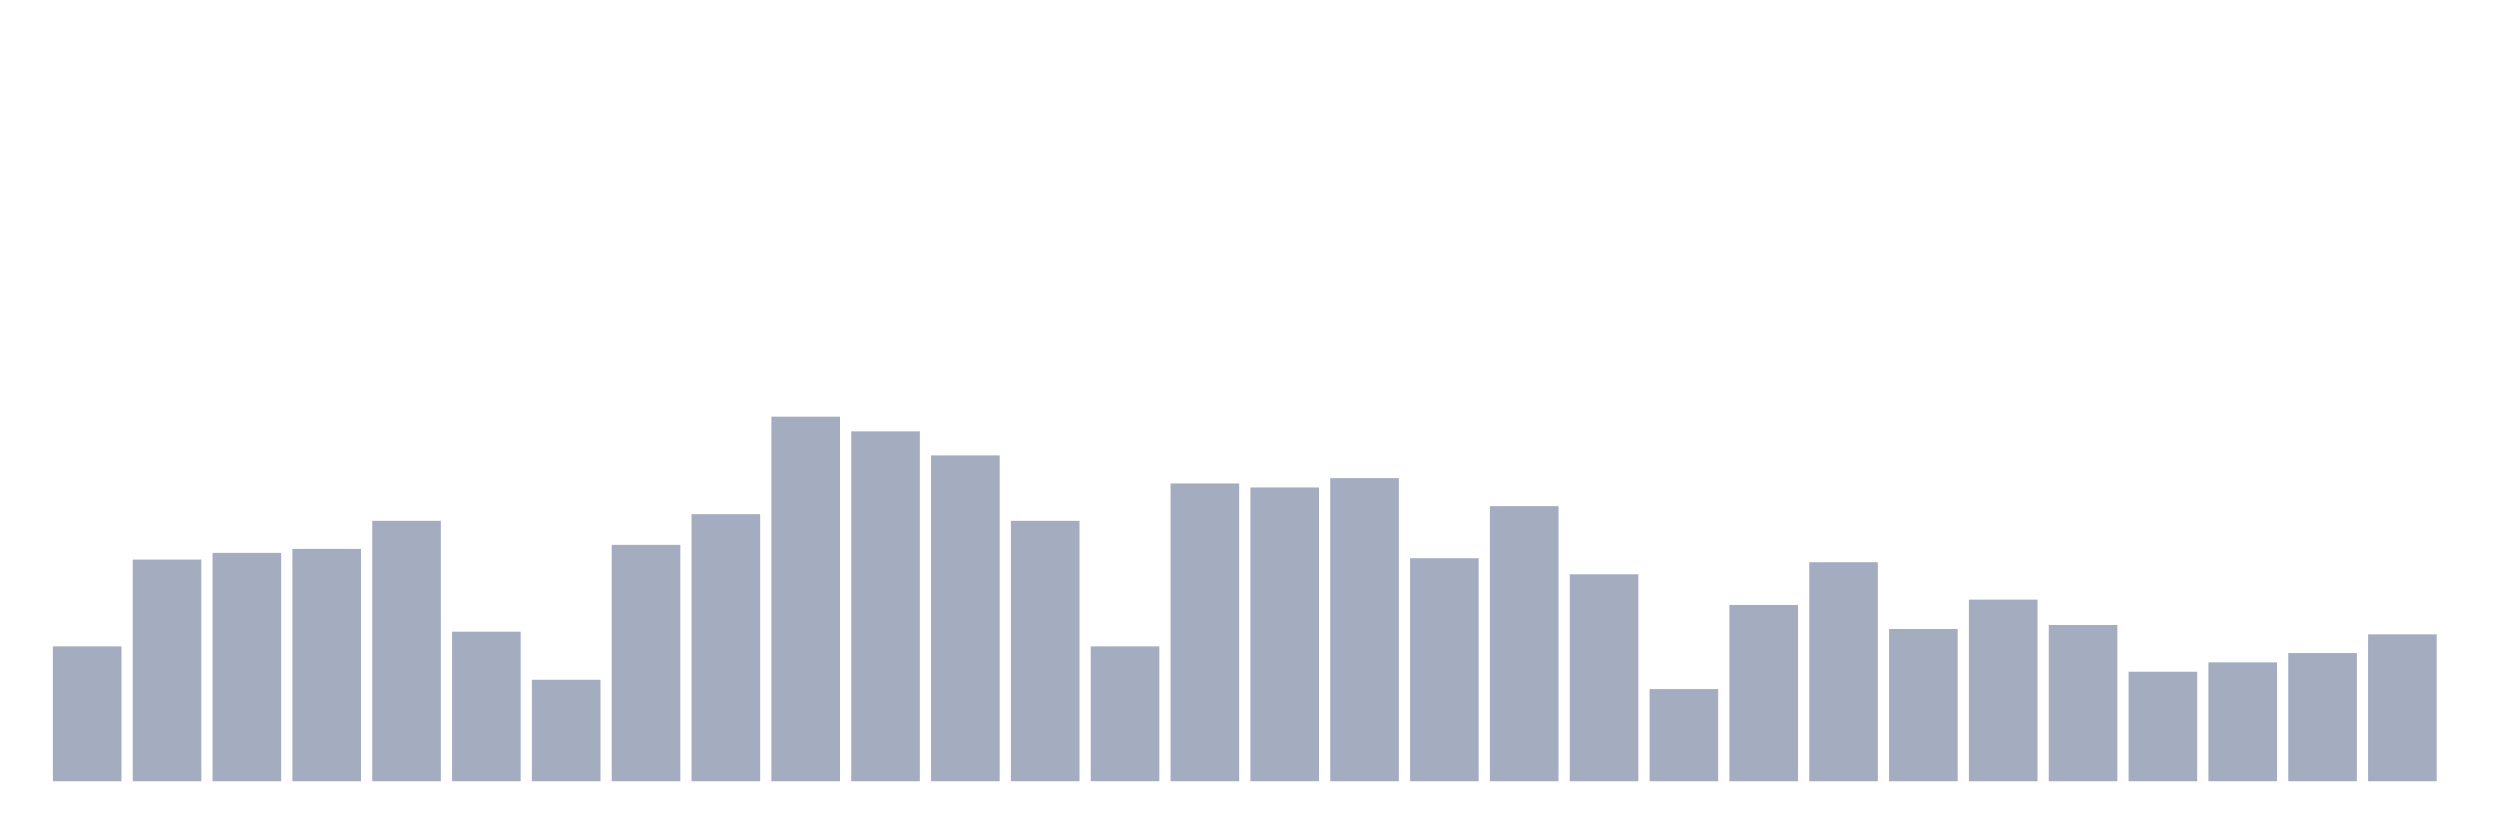
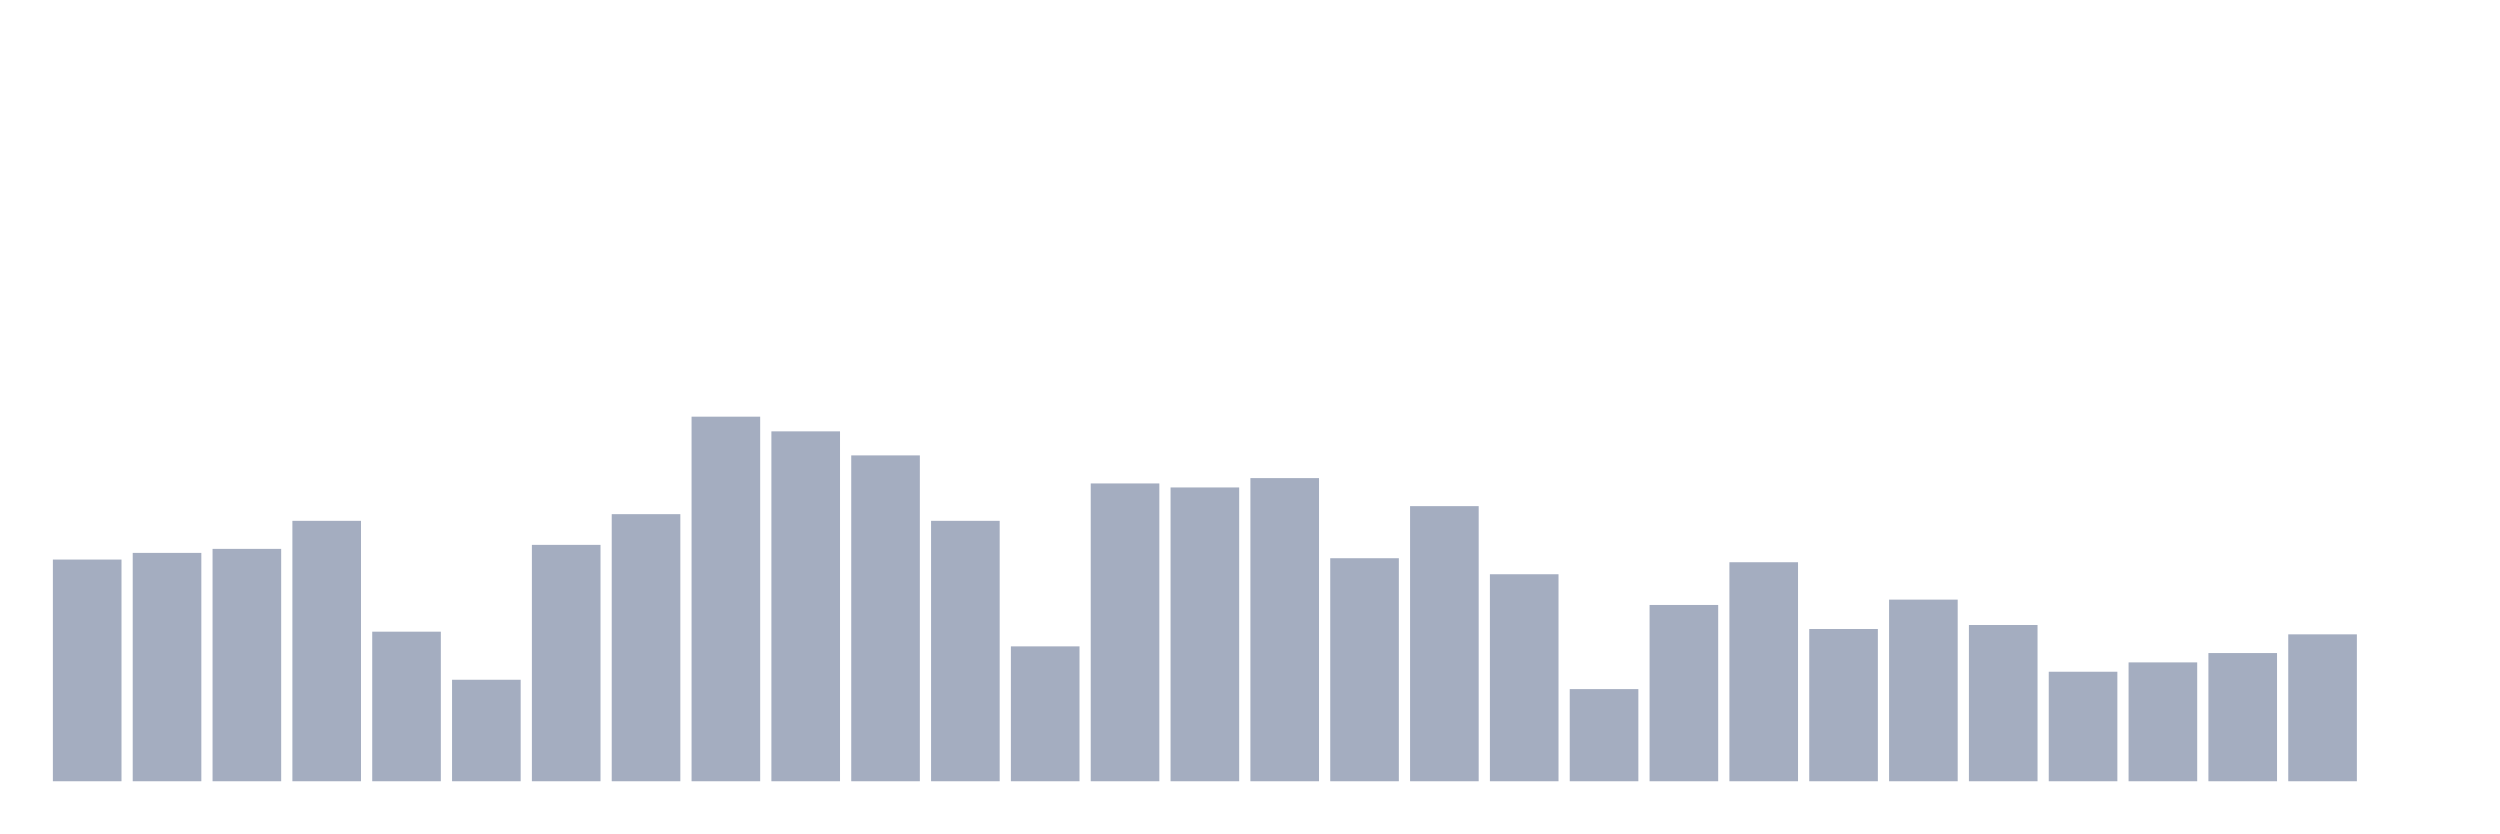
<svg xmlns="http://www.w3.org/2000/svg" viewBox="0 0 480 160">
  <g transform="translate(10,10)">
-     <rect class="bar" x="0.153" width="13.175" y="114.103" height="25.897" fill="rgb(164,173,192)" />
-     <rect class="bar" x="15.482" width="13.175" y="97.436" height="42.564" fill="rgb(164,173,192)" />
-     <rect class="bar" x="30.81" width="13.175" y="96.154" height="43.846" fill="rgb(164,173,192)" />
-     <rect class="bar" x="46.138" width="13.175" y="95.385" height="44.615" fill="rgb(164,173,192)" />
-     <rect class="bar" x="61.466" width="13.175" y="90" height="50" fill="rgb(164,173,192)" />
-     <rect class="bar" x="76.794" width="13.175" y="111.282" height="28.718" fill="rgb(164,173,192)" />
-     <rect class="bar" x="92.123" width="13.175" y="120.513" height="19.487" fill="rgb(164,173,192)" />
-     <rect class="bar" x="107.451" width="13.175" y="94.615" height="45.385" fill="rgb(164,173,192)" />
-     <rect class="bar" x="122.779" width="13.175" y="88.718" height="51.282" fill="rgb(164,173,192)" />
-     <rect class="bar" x="138.107" width="13.175" y="70" height="70" fill="rgb(164,173,192)" />
-     <rect class="bar" x="153.436" width="13.175" y="72.821" height="67.179" fill="rgb(164,173,192)" />
-     <rect class="bar" x="168.764" width="13.175" y="77.436" height="62.564" fill="rgb(164,173,192)" />
-     <rect class="bar" x="184.092" width="13.175" y="90" height="50" fill="rgb(164,173,192)" />
-     <rect class="bar" x="199.42" width="13.175" y="114.103" height="25.897" fill="rgb(164,173,192)" />
-     <rect class="bar" x="214.748" width="13.175" y="82.821" height="57.179" fill="rgb(164,173,192)" />
-     <rect class="bar" x="230.077" width="13.175" y="83.59" height="56.41" fill="rgb(164,173,192)" />
-     <rect class="bar" x="245.405" width="13.175" y="81.795" height="58.205" fill="rgb(164,173,192)" />
-     <rect class="bar" x="260.733" width="13.175" y="97.179" height="42.821" fill="rgb(164,173,192)" />
-     <rect class="bar" x="276.061" width="13.175" y="87.179" height="52.821" fill="rgb(164,173,192)" />
-     <rect class="bar" x="291.39" width="13.175" y="100.256" height="39.744" fill="rgb(164,173,192)" />
-     <rect class="bar" x="306.718" width="13.175" y="122.308" height="17.692" fill="rgb(164,173,192)" />
-     <rect class="bar" x="322.046" width="13.175" y="106.154" height="33.846" fill="rgb(164,173,192)" />
-     <rect class="bar" x="337.374" width="13.175" y="97.949" height="42.051" fill="rgb(164,173,192)" />
-     <rect class="bar" x="352.702" width="13.175" y="110.769" height="29.231" fill="rgb(164,173,192)" />
-     <rect class="bar" x="368.031" width="13.175" y="105.128" height="34.872" fill="rgb(164,173,192)" />
-     <rect class="bar" x="383.359" width="13.175" y="110" height="30" fill="rgb(164,173,192)" />
-     <rect class="bar" x="398.687" width="13.175" y="118.974" height="21.026" fill="rgb(164,173,192)" />
-     <rect class="bar" x="414.015" width="13.175" y="117.179" height="22.821" fill="rgb(164,173,192)" />
-     <rect class="bar" x="429.344" width="13.175" y="115.385" height="24.615" fill="rgb(164,173,192)" />
-     <rect class="bar" x="444.672" width="13.175" y="111.795" height="28.205" fill="rgb(164,173,192)" />
+     <rect class="bar" x="0.153" width="13.175" y="97.436" height="42.564" fill="rgb(164,173,192)" />
+     <rect class="bar" x="15.482" width="13.175" y="96.154" height="43.846" fill="rgb(164,173,192)" />
+     <rect class="bar" x="30.81" width="13.175" y="95.385" height="44.615" fill="rgb(164,173,192)" />
+     <rect class="bar" x="46.138" width="13.175" y="90" height="50" fill="rgb(164,173,192)" />
+     <rect class="bar" x="61.466" width="13.175" y="111.282" height="28.718" fill="rgb(164,173,192)" />
+     <rect class="bar" x="76.794" width="13.175" y="120.513" height="19.487" fill="rgb(164,173,192)" />
+     <rect class="bar" x="92.123" width="13.175" y="94.615" height="45.385" fill="rgb(164,173,192)" />
+     <rect class="bar" x="107.451" width="13.175" y="88.718" height="51.282" fill="rgb(164,173,192)" />
+     <rect class="bar" x="122.779" width="13.175" y="70" height="70" fill="rgb(164,173,192)" />
+     <rect class="bar" x="138.107" width="13.175" y="72.821" height="67.179" fill="rgb(164,173,192)" />
+     <rect class="bar" x="153.436" width="13.175" y="77.436" height="62.564" fill="rgb(164,173,192)" />
+     <rect class="bar" x="168.764" width="13.175" y="90" height="50" fill="rgb(164,173,192)" />
+     <rect class="bar" x="184.092" width="13.175" y="114.103" height="25.897" fill="rgb(164,173,192)" />
+     <rect class="bar" x="199.42" width="13.175" y="82.821" height="57.179" fill="rgb(164,173,192)" />
+     <rect class="bar" x="214.748" width="13.175" y="83.59" height="56.41" fill="rgb(164,173,192)" />
+     <rect class="bar" x="230.077" width="13.175" y="81.795" height="58.205" fill="rgb(164,173,192)" />
+     <rect class="bar" x="245.405" width="13.175" y="97.179" height="42.821" fill="rgb(164,173,192)" />
+     <rect class="bar" x="260.733" width="13.175" y="87.179" height="52.821" fill="rgb(164,173,192)" />
+     <rect class="bar" x="276.061" width="13.175" y="100.256" height="39.744" fill="rgb(164,173,192)" />
+     <rect class="bar" x="291.39" width="13.175" y="122.308" height="17.692" fill="rgb(164,173,192)" />
+     <rect class="bar" x="306.718" width="13.175" y="106.154" height="33.846" fill="rgb(164,173,192)" />
+     <rect class="bar" x="322.046" width="13.175" y="97.949" height="42.051" fill="rgb(164,173,192)" />
+     <rect class="bar" x="337.374" width="13.175" y="110.769" height="29.231" fill="rgb(164,173,192)" />
+     <rect class="bar" x="352.702" width="13.175" y="105.128" height="34.872" fill="rgb(164,173,192)" />
+     <rect class="bar" x="368.031" width="13.175" y="110" height="30" fill="rgb(164,173,192)" />
+     <rect class="bar" x="383.359" width="13.175" y="118.974" height="21.026" fill="rgb(164,173,192)" />
+     <rect class="bar" x="398.687" width="13.175" y="117.179" height="22.821" fill="rgb(164,173,192)" />
+     <rect class="bar" x="414.015" width="13.175" y="115.385" height="24.615" fill="rgb(164,173,192)" />
+     <rect class="bar" x="429.344" width="13.175" y="111.795" height="28.205" fill="rgb(164,173,192)" />
+     <rect class="bar" x="444.672" width="13.175" y="140" height="0" fill="rgb(164,173,192)" />
  </g>
</svg>
